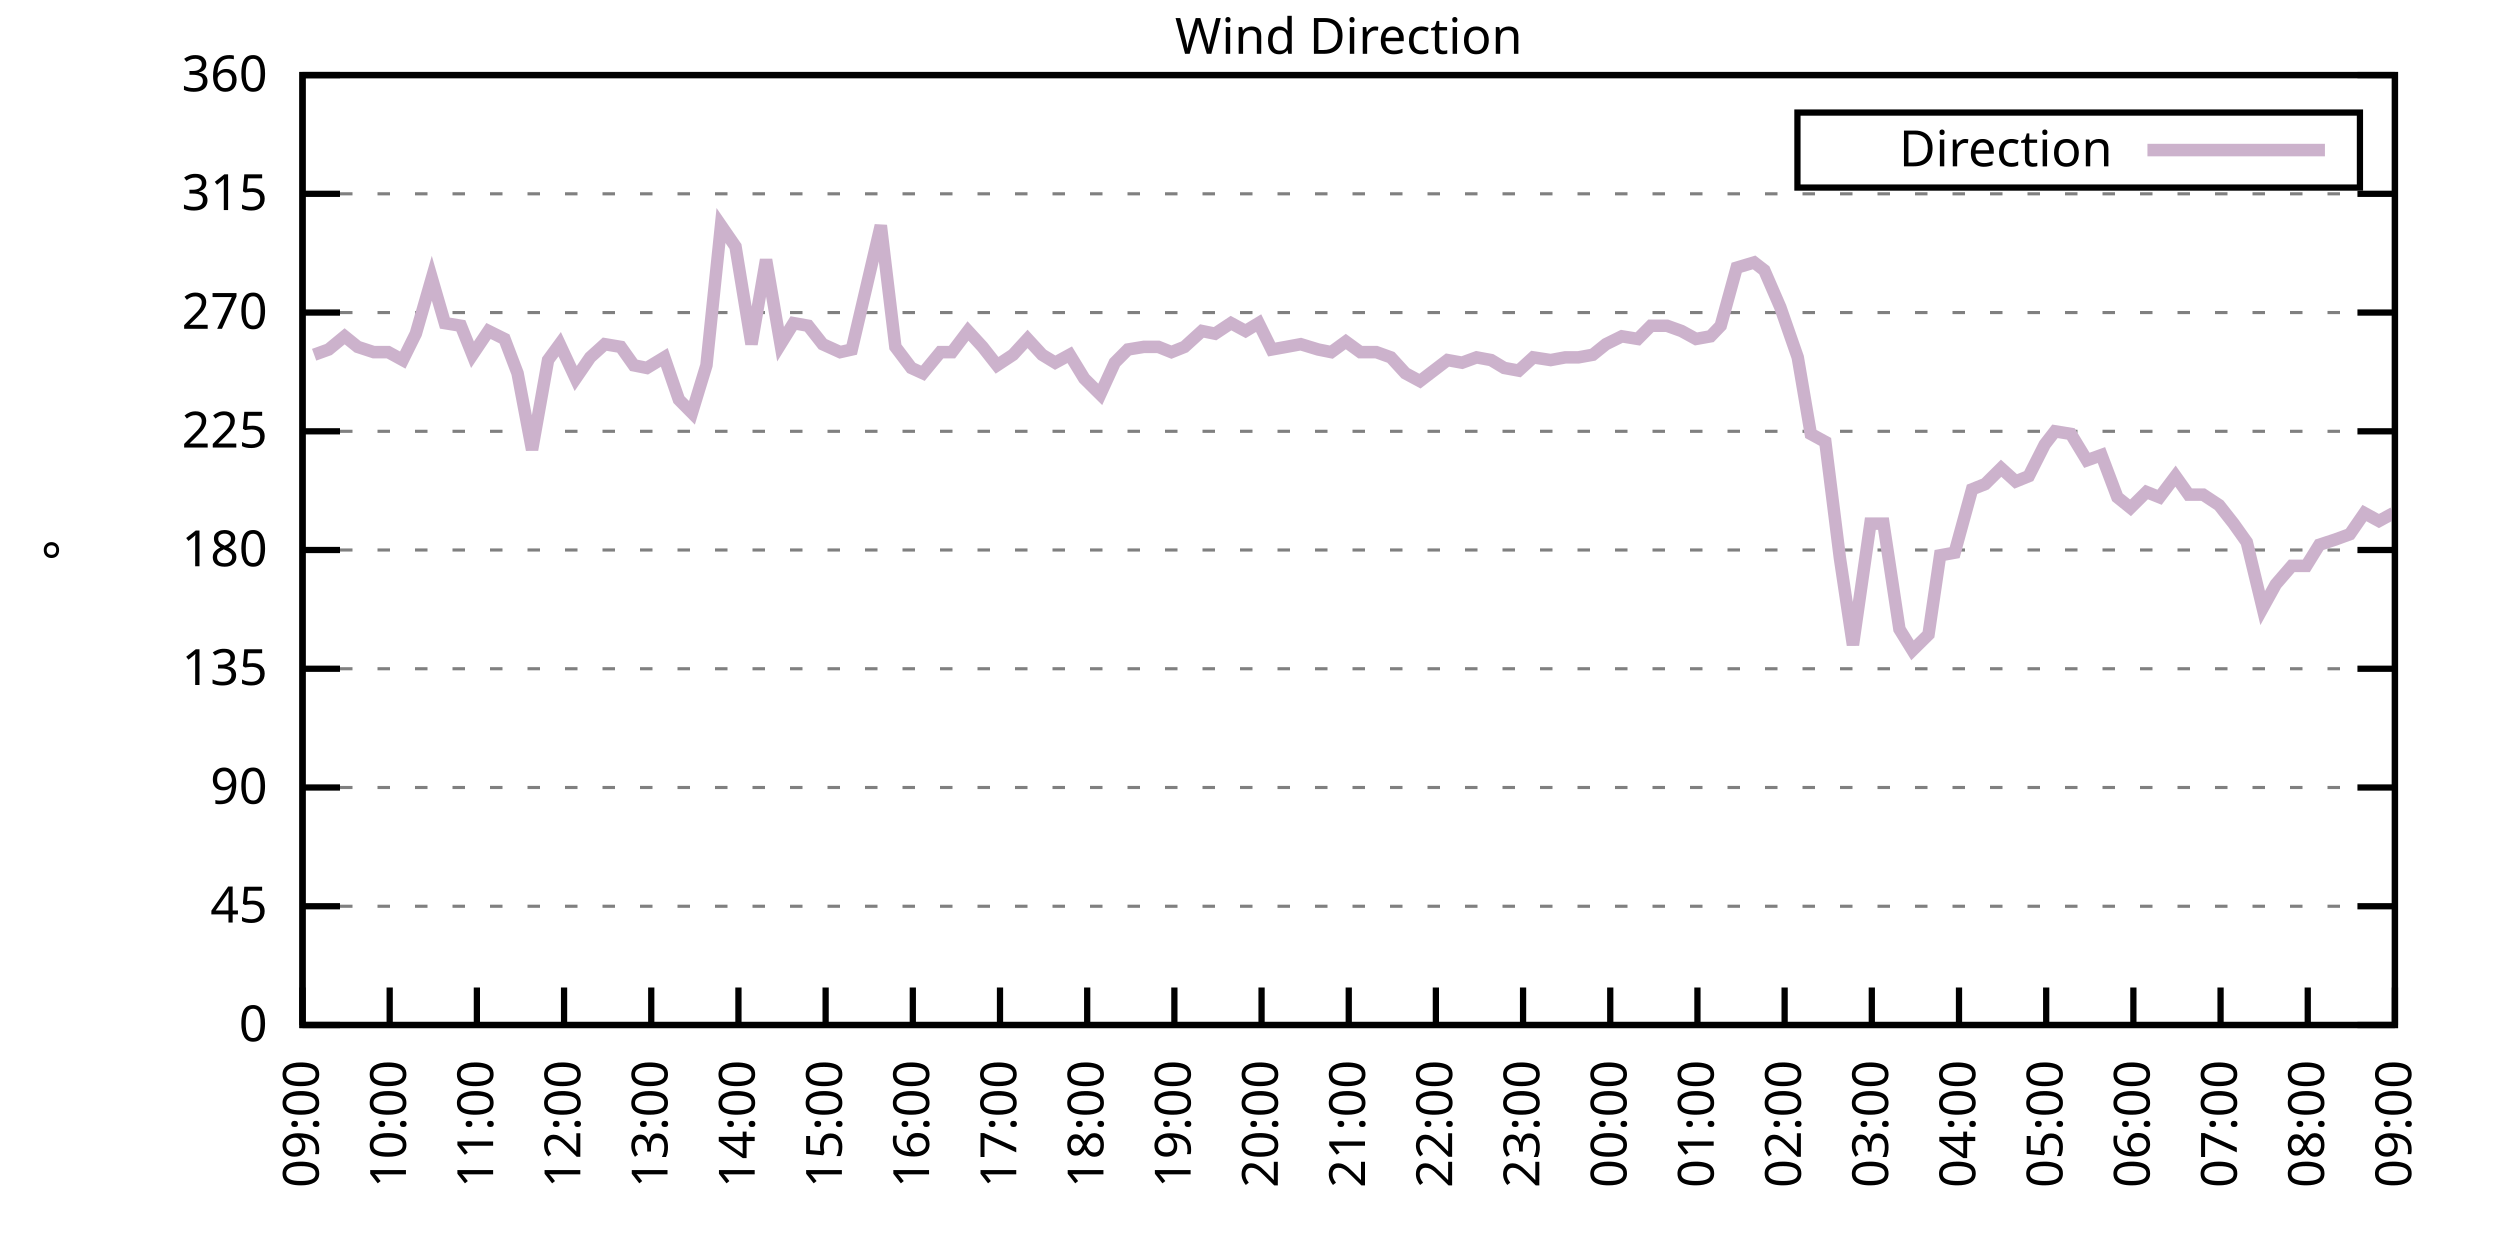
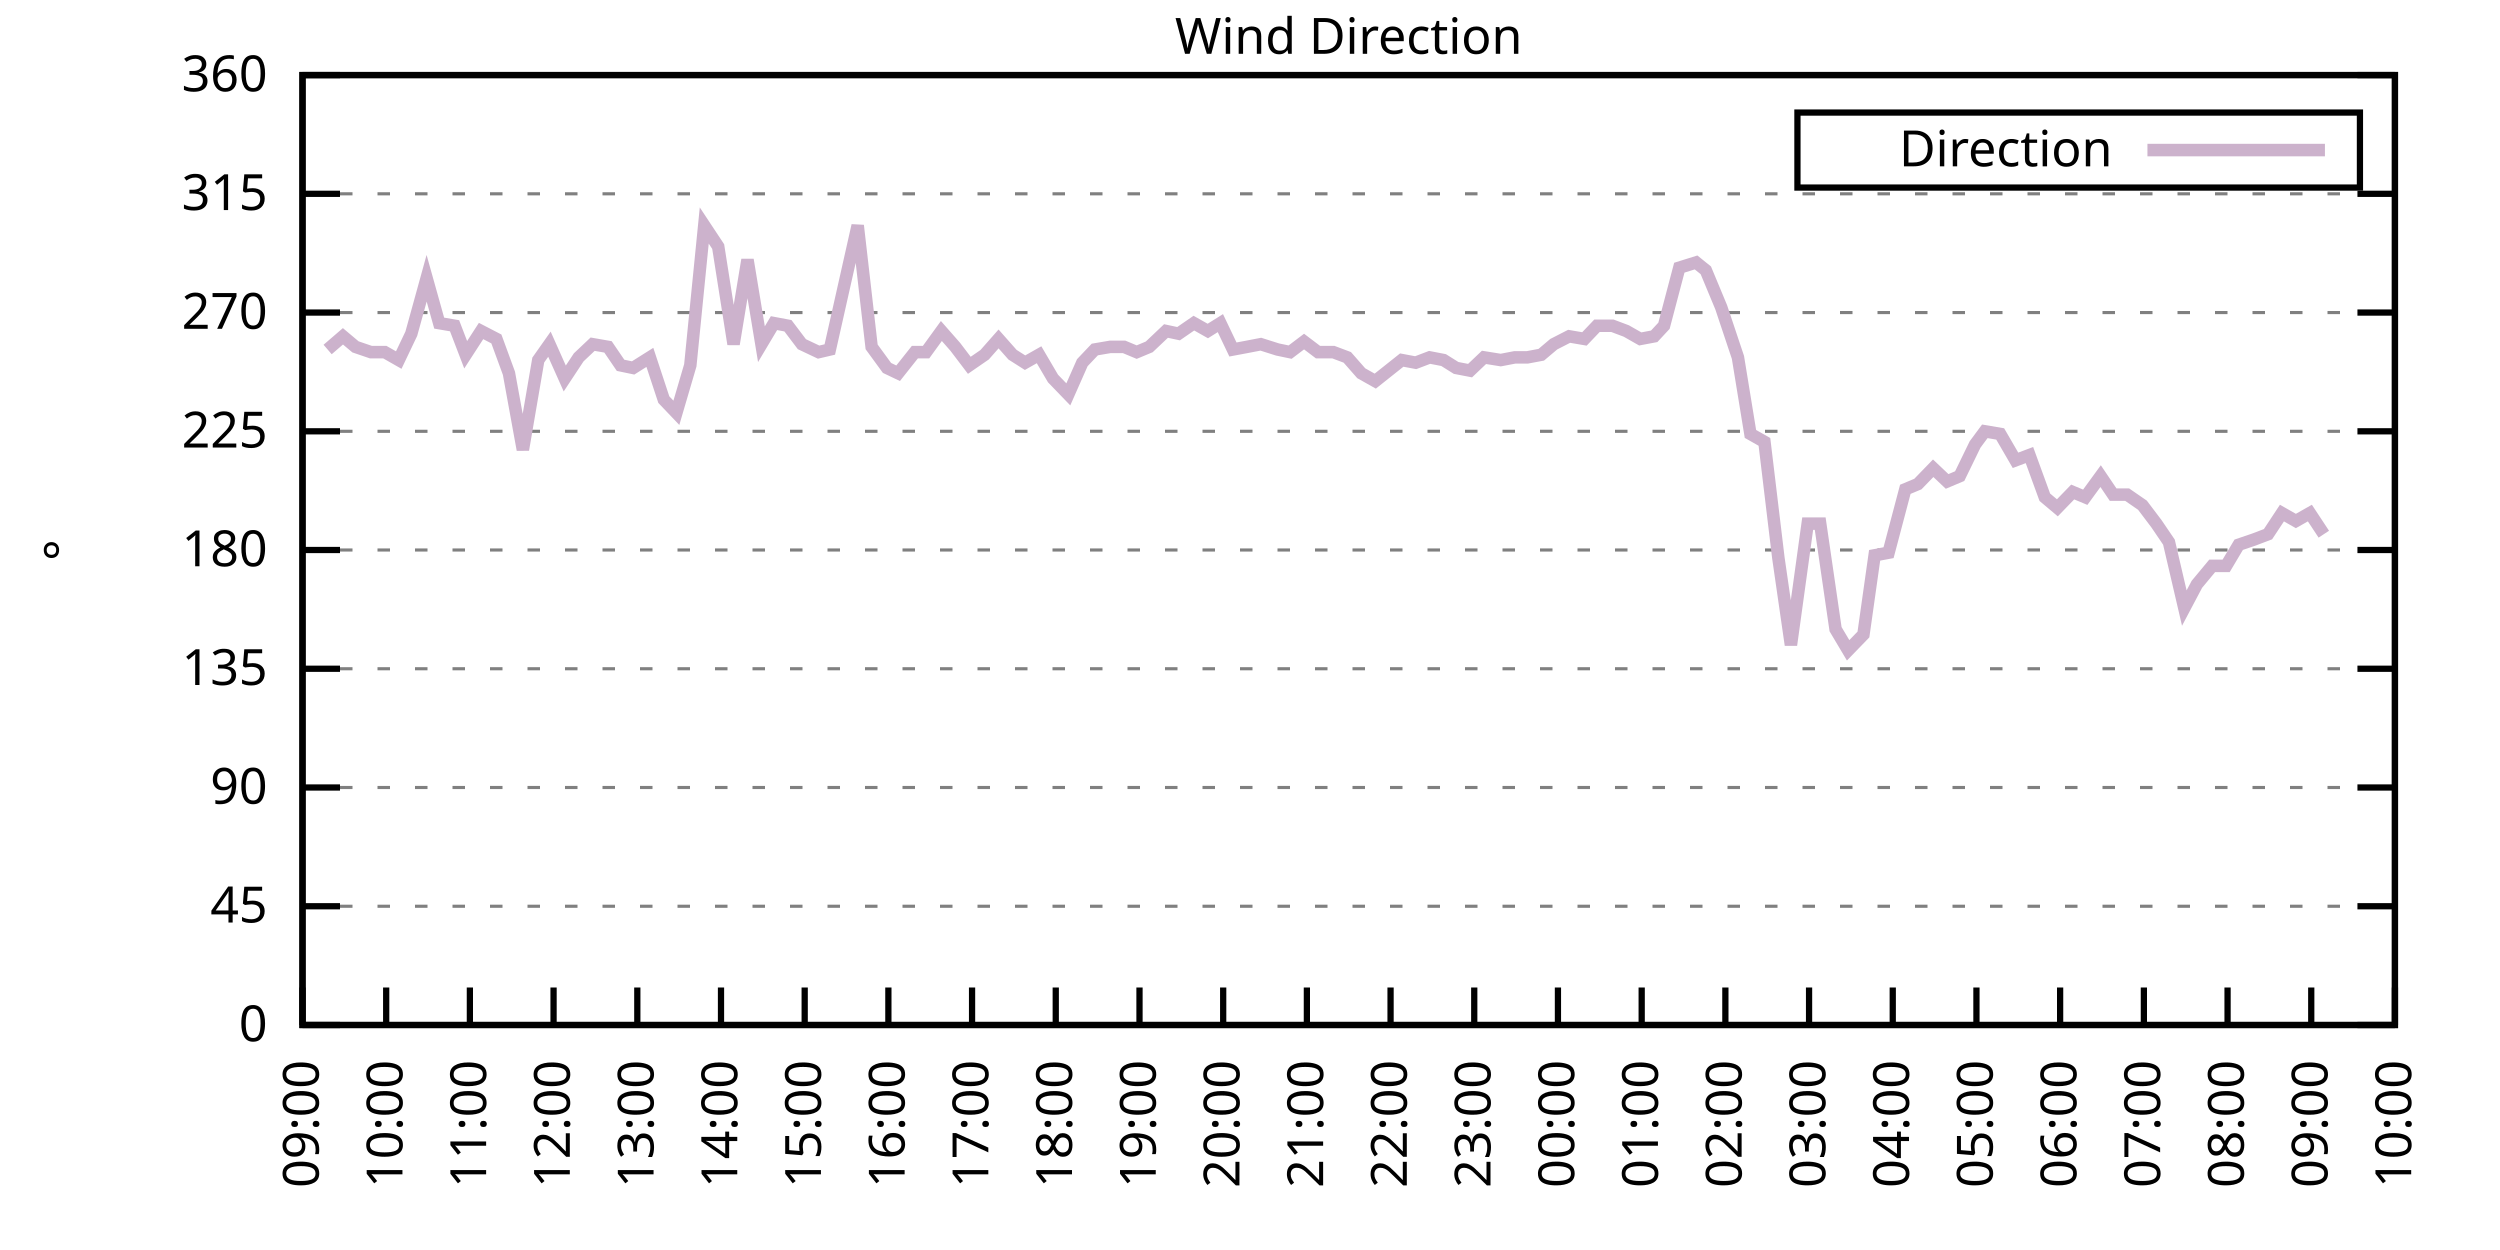
<svg xmlns="http://www.w3.org/2000/svg" xmlns:xlink="http://www.w3.org/1999/xlink" width="400" height="200" viewBox="0 0 400 200">
  <g id="gnuplot_canvas">
    <rect x="0" y="0" width="400" height="200" fill="none" />
    <defs>
      <circle id="gpDot" r="0.5" stroke-width="0.5" stroke="currentColor" />
      <path id="gpPt0" stroke-width="0.333" stroke="currentColor" d="M-1,0 h2 M0,-1 v2" />
      <path id="gpPt1" stroke-width="0.333" stroke="currentColor" d="M-1,-1 L1,1 M1,-1 L-1,1" />
      <path id="gpPt2" stroke-width="0.333" stroke="currentColor" d="M-1,0 L1,0 M0,-1 L0,1 M-1,-1 L1,1 M-1,1 L1,-1" />
      <rect id="gpPt3" stroke-width="0.333" stroke="currentColor" x="-1" y="-1" width="2" height="2" />
      <rect id="gpPt4" stroke-width="0.333" stroke="currentColor" fill="currentColor" x="-1" y="-1" width="2" height="2" />
      <circle id="gpPt5" stroke-width="0.333" stroke="currentColor" cx="0" cy="0" r="1" />
      <use xlink:href="#gpPt5" id="gpPt6" fill="currentColor" stroke="none" />
      <path id="gpPt7" stroke-width="0.333" stroke="currentColor" d="M0,-1.33 L-1.33,0.67 L1.33,0.67 z" />
      <use xlink:href="#gpPt7" id="gpPt8" fill="currentColor" stroke="none" />
      <use xlink:href="#gpPt7" id="gpPt9" stroke="currentColor" transform="rotate(180)" />
      <use xlink:href="#gpPt9" id="gpPt10" fill="currentColor" stroke="none" />
      <use xlink:href="#gpPt3" id="gpPt11" stroke="currentColor" transform="rotate(45)" />
      <use xlink:href="#gpPt11" id="gpPt12" fill="currentColor" stroke="none" />
      <path id="gpPt13" stroke-width="0.333" stroke="currentColor" d="M0,1.330 L1.265,0.411 L0.782,-1.067 L-0.782,-1.076 L-1.265,0.411 z" />
      <use xlink:href="#gpPt13" id="gpPt14" fill="currentColor" stroke="none" />
      <filter id="textbox" filterUnits="objectBoundingBox" x="0" y="0" height="1" width="1">
        <feFlood flood-color="white" flood-opacity="1" result="bgnd" />
        <feComposite in="SourceGraphic" in2="bgnd" operator="atop" />
      </filter>
      <filter id="greybox" filterUnits="objectBoundingBox" x="0" y="0" height="1" width="1">
        <feFlood flood-color="lightgrey" flood-opacity="1" result="grey" />
        <feComposite in="SourceGraphic" in2="grey" operator="atop" />
      </filter>
    </defs>
    <g fill="none" color="white" stroke="currentColor" stroke-width="1.00" stroke-linecap="butt" stroke-linejoin="miter">
</g>
    <g fill="none" color="black" stroke="currentColor" stroke-width="1.00" stroke-linecap="butt" stroke-linejoin="miter">
      <g stroke="none" shape-rendering="crispEdges">
        <polygon fill="rgb(255, 255, 255)" points="48.40,164.00 383.18,164.00 383.18,12.02 48.40,12.02 " />
      </g>
    </g>
    <g fill="none" color="black" stroke="currentColor" stroke-width="1.00" stroke-linecap="butt" stroke-linejoin="miter">
</g>
    <g fill="none" color="black" stroke="black" stroke-width="0.50" stroke-linecap="butt" stroke-linejoin="miter">
</g>
    <g fill="none" color="gray" stroke="currentColor" stroke-width="0.50" stroke-linecap="butt" stroke-linejoin="miter">
      <path stroke="gray" stroke-dasharray="2,4" class="gridline" d="M48.40,164.00 L383.19,164.00  " />
    </g>
    <g fill="none" color="gray" stroke="gray" stroke-width="1.00" stroke-linecap="butt" stroke-linejoin="miter">
</g>
    <g fill="none" color="black" stroke="currentColor" stroke-width="1.00" stroke-linecap="butt" stroke-linejoin="miter">
      <path stroke="black" d="M48.40,164.00 L54.40,164.00 M383.19,164.00 L377.19,164.00  " />
      <g transform="translate(42.80,166.60)" stroke="none" fill="black" font-family="Sans" font-size="8.00" text-anchor="end">
        <text>
          <tspan font-family="Sans"> 0</tspan>
        </text>
      </g>
    </g>
    <g fill="none" color="black" stroke="currentColor" stroke-width="1.00" stroke-linecap="butt" stroke-linejoin="miter">
</g>
    <g fill="none" color="black" stroke="black" stroke-width="0.50" stroke-linecap="butt" stroke-linejoin="miter">
</g>
    <g fill="none" color="gray" stroke="currentColor" stroke-width="0.50" stroke-linecap="butt" stroke-linejoin="miter">
      <path stroke="gray" stroke-dasharray="2,4" class="gridline" d="M48.40,145.00 L383.19,145.00  " />
    </g>
    <g fill="none" color="gray" stroke="gray" stroke-width="1.00" stroke-linecap="butt" stroke-linejoin="miter">
</g>
    <g fill="none" color="black" stroke="currentColor" stroke-width="1.00" stroke-linecap="butt" stroke-linejoin="miter">
      <path stroke="black" d="M48.40,145.00 L54.40,145.00 M383.19,145.00 L377.19,145.00  " />
      <g transform="translate(42.80,147.60)" stroke="none" fill="black" font-family="Sans" font-size="8.00" text-anchor="end">
        <text>
          <tspan font-family="Sans"> 45</tspan>
        </text>
      </g>
    </g>
    <g fill="none" color="black" stroke="currentColor" stroke-width="1.00" stroke-linecap="butt" stroke-linejoin="miter">
</g>
    <g fill="none" color="black" stroke="black" stroke-width="0.50" stroke-linecap="butt" stroke-linejoin="miter">
</g>
    <g fill="none" color="gray" stroke="currentColor" stroke-width="0.50" stroke-linecap="butt" stroke-linejoin="miter">
      <path stroke="gray" stroke-dasharray="2,4" class="gridline" d="M48.40,126.00 L383.19,126.00  " />
    </g>
    <g fill="none" color="gray" stroke="gray" stroke-width="1.00" stroke-linecap="butt" stroke-linejoin="miter">
</g>
    <g fill="none" color="black" stroke="currentColor" stroke-width="1.00" stroke-linecap="butt" stroke-linejoin="miter">
      <path stroke="black" d="M48.40,126.00 L54.40,126.00 M383.19,126.00 L377.19,126.00  " />
      <g transform="translate(42.80,128.60)" stroke="none" fill="black" font-family="Sans" font-size="8.00" text-anchor="end">
        <text>
          <tspan font-family="Sans"> 90</tspan>
        </text>
      </g>
    </g>
    <g fill="none" color="black" stroke="currentColor" stroke-width="1.00" stroke-linecap="butt" stroke-linejoin="miter">
</g>
    <g fill="none" color="black" stroke="black" stroke-width="0.50" stroke-linecap="butt" stroke-linejoin="miter">
</g>
    <g fill="none" color="gray" stroke="currentColor" stroke-width="0.50" stroke-linecap="butt" stroke-linejoin="miter">
      <path stroke="gray" stroke-dasharray="2,4" class="gridline" d="M48.40,107.00 L383.19,107.00  " />
    </g>
    <g fill="none" color="gray" stroke="gray" stroke-width="1.00" stroke-linecap="butt" stroke-linejoin="miter">
</g>
    <g fill="none" color="black" stroke="currentColor" stroke-width="1.00" stroke-linecap="butt" stroke-linejoin="miter">
      <path stroke="black" d="M48.40,107.00 L54.40,107.00 M383.19,107.00 L377.19,107.00  " />
      <g transform="translate(42.80,109.60)" stroke="none" fill="black" font-family="Sans" font-size="8.00" text-anchor="end">
        <text>
          <tspan font-family="Sans"> 135</tspan>
        </text>
      </g>
    </g>
    <g fill="none" color="black" stroke="currentColor" stroke-width="1.00" stroke-linecap="butt" stroke-linejoin="miter">
</g>
    <g fill="none" color="black" stroke="black" stroke-width="0.50" stroke-linecap="butt" stroke-linejoin="miter">
</g>
    <g fill="none" color="gray" stroke="currentColor" stroke-width="0.50" stroke-linecap="butt" stroke-linejoin="miter">
      <path stroke="gray" stroke-dasharray="2,4" class="gridline" d="M48.40,88.00 L383.19,88.00  " />
    </g>
    <g fill="none" color="gray" stroke="gray" stroke-width="1.00" stroke-linecap="butt" stroke-linejoin="miter">
</g>
    <g fill="none" color="black" stroke="currentColor" stroke-width="1.00" stroke-linecap="butt" stroke-linejoin="miter">
      <path stroke="black" d="M48.40,88.00 L54.40,88.00 M383.19,88.00 L377.19,88.00  " />
      <g transform="translate(42.80,90.60)" stroke="none" fill="black" font-family="Sans" font-size="8.00" text-anchor="end">
        <text>
          <tspan font-family="Sans"> 180</tspan>
        </text>
      </g>
    </g>
    <g fill="none" color="black" stroke="currentColor" stroke-width="1.00" stroke-linecap="butt" stroke-linejoin="miter">
</g>
    <g fill="none" color="black" stroke="black" stroke-width="0.50" stroke-linecap="butt" stroke-linejoin="miter">
</g>
    <g fill="none" color="gray" stroke="currentColor" stroke-width="0.50" stroke-linecap="butt" stroke-linejoin="miter">
      <path stroke="gray" stroke-dasharray="2,4" class="gridline" d="M48.40,69.01 L383.19,69.01  " />
    </g>
    <g fill="none" color="gray" stroke="gray" stroke-width="1.00" stroke-linecap="butt" stroke-linejoin="miter">
</g>
    <g fill="none" color="black" stroke="currentColor" stroke-width="1.00" stroke-linecap="butt" stroke-linejoin="miter">
      <path stroke="black" d="M48.40,69.01 L54.40,69.01 M383.19,69.01 L377.19,69.01  " />
      <g transform="translate(42.80,71.61)" stroke="none" fill="black" font-family="Sans" font-size="8.00" text-anchor="end">
        <text>
          <tspan font-family="Sans"> 225</tspan>
        </text>
      </g>
    </g>
    <g fill="none" color="black" stroke="currentColor" stroke-width="1.00" stroke-linecap="butt" stroke-linejoin="miter">
</g>
    <g fill="none" color="black" stroke="black" stroke-width="0.50" stroke-linecap="butt" stroke-linejoin="miter">
</g>
    <g fill="none" color="gray" stroke="currentColor" stroke-width="0.50" stroke-linecap="butt" stroke-linejoin="miter">
      <path stroke="gray" stroke-dasharray="2,4" class="gridline" d="M48.40,50.01 L383.19,50.01  " />
    </g>
    <g fill="none" color="gray" stroke="gray" stroke-width="1.00" stroke-linecap="butt" stroke-linejoin="miter">
</g>
    <g fill="none" color="black" stroke="currentColor" stroke-width="1.00" stroke-linecap="butt" stroke-linejoin="miter">
      <path stroke="black" d="M48.40,50.01 L54.40,50.01 M383.19,50.01 L377.19,50.01  " />
      <g transform="translate(42.80,52.61)" stroke="none" fill="black" font-family="Sans" font-size="8.00" text-anchor="end">
        <text>
          <tspan font-family="Sans"> 270</tspan>
        </text>
      </g>
    </g>
    <g fill="none" color="black" stroke="currentColor" stroke-width="1.00" stroke-linecap="butt" stroke-linejoin="miter">
</g>
    <g fill="none" color="black" stroke="black" stroke-width="0.50" stroke-linecap="butt" stroke-linejoin="miter">
</g>
    <g fill="none" color="gray" stroke="currentColor" stroke-width="0.50" stroke-linecap="butt" stroke-linejoin="miter">
      <path stroke="gray" stroke-dasharray="2,4" class="gridline" d="M48.40,31.01 L383.19,31.01  " />
    </g>
    <g fill="none" color="gray" stroke="gray" stroke-width="1.00" stroke-linecap="butt" stroke-linejoin="miter">
</g>
    <g fill="none" color="black" stroke="currentColor" stroke-width="1.00" stroke-linecap="butt" stroke-linejoin="miter">
      <path stroke="black" d="M48.40,31.01 L54.40,31.01 M383.19,31.01 L377.19,31.01  " />
      <g transform="translate(42.80,33.61)" stroke="none" fill="black" font-family="Sans" font-size="8.00" text-anchor="end">
        <text>
          <tspan font-family="Sans"> 315</tspan>
        </text>
      </g>
    </g>
    <g fill="none" color="black" stroke="currentColor" stroke-width="1.00" stroke-linecap="butt" stroke-linejoin="miter">
</g>
    <g fill="none" color="black" stroke="black" stroke-width="0.50" stroke-linecap="butt" stroke-linejoin="miter">
</g>
    <g fill="none" color="gray" stroke="currentColor" stroke-width="0.50" stroke-linecap="butt" stroke-linejoin="miter">
      <path stroke="gray" stroke-dasharray="2,4" class="gridline" d="M48.40,12.01 L383.19,12.01  " />
    </g>
    <g fill="none" color="gray" stroke="gray" stroke-width="1.00" stroke-linecap="butt" stroke-linejoin="miter">
</g>
    <g fill="none" color="black" stroke="currentColor" stroke-width="1.00" stroke-linecap="butt" stroke-linejoin="miter">
      <path stroke="black" d="M48.40,12.01 L54.40,12.01 M383.19,12.01 L377.19,12.01  " />
      <g transform="translate(42.80,14.61)" stroke="none" fill="black" font-family="Sans" font-size="8.00" text-anchor="end">
        <text>
          <tspan font-family="Sans"> 360</tspan>
        </text>
      </g>
    </g>
    <g fill="none" color="black" stroke="currentColor" stroke-width="1.00" stroke-linecap="butt" stroke-linejoin="miter">
      <path stroke="black" d="M48.40,164.00 L48.40,158.00  " />
      <g transform="translate(51.00,169.60) rotate(270.00)" stroke="none" fill="black" font-family="Sans" font-size="8.00" text-anchor="end">
        <text>
          <tspan font-family="Sans">09:00</tspan>
        </text>
      </g>
    </g>
    <g fill="none" color="black" stroke="currentColor" stroke-width="1.00" stroke-linecap="butt" stroke-linejoin="miter">
-       <path stroke="black" d="M62.35,164.00 L62.35,158.00  " />
-       <g transform="translate(64.95,169.60) rotate(270.00)" stroke="none" fill="black" font-family="Sans" font-size="8.00" text-anchor="end">
+       <path stroke="black" d="M61.79,164.00 L61.79,158.00  " />
+       <g transform="translate(64.39,169.60) rotate(270.00)" stroke="none" fill="black" font-family="Sans" font-size="8.00" text-anchor="end">
        <text>
          <tspan font-family="Sans">10:00</tspan>
        </text>
      </g>
    </g>
    <g fill="none" color="black" stroke="currentColor" stroke-width="1.00" stroke-linecap="butt" stroke-linejoin="miter">
-       <path stroke="black" d="M76.30,164.00 L76.30,158.00  " />
-       <g transform="translate(78.90,169.60) rotate(270.00)" stroke="none" fill="black" font-family="Sans" font-size="8.00" text-anchor="end">
+       <path stroke="black" d="M75.18,164.00 L75.18,158.00  " />
+       <g transform="translate(77.78,169.60) rotate(270.00)" stroke="none" fill="black" font-family="Sans" font-size="8.00" text-anchor="end">
        <text>
          <tspan font-family="Sans">11:00</tspan>
        </text>
      </g>
    </g>
    <g fill="none" color="black" stroke="currentColor" stroke-width="1.00" stroke-linecap="butt" stroke-linejoin="miter">
-       <path stroke="black" d="M90.25,164.00 L90.25,158.00  " />
-       <g transform="translate(92.85,169.60) rotate(270.00)" stroke="none" fill="black" font-family="Sans" font-size="8.00" text-anchor="end">
+       <path stroke="black" d="M88.57,164.00 L88.57,158.00  " />
+       <g transform="translate(91.17,169.60) rotate(270.00)" stroke="none" fill="black" font-family="Sans" font-size="8.00" text-anchor="end">
        <text>
          <tspan font-family="Sans">12:00</tspan>
        </text>
      </g>
    </g>
    <g fill="none" color="black" stroke="currentColor" stroke-width="1.00" stroke-linecap="butt" stroke-linejoin="miter">
-       <path stroke="black" d="M104.20,164.00 L104.20,158.00  " />
-       <g transform="translate(106.80,169.60) rotate(270.00)" stroke="none" fill="black" font-family="Sans" font-size="8.00" text-anchor="end">
+       <path stroke="black" d="M101.97,164.00 L101.97,158.00  " />
+       <g transform="translate(104.57,169.60) rotate(270.00)" stroke="none" fill="black" font-family="Sans" font-size="8.00" text-anchor="end">
        <text>
          <tspan font-family="Sans">13:00</tspan>
        </text>
      </g>
    </g>
    <g fill="none" color="black" stroke="currentColor" stroke-width="1.00" stroke-linecap="butt" stroke-linejoin="miter">
-       <path stroke="black" d="M118.15,164.00 L118.15,158.00  " />
-       <g transform="translate(120.75,169.60) rotate(270.00)" stroke="none" fill="black" font-family="Sans" font-size="8.00" text-anchor="end">
+       <path stroke="black" d="M115.36,164.00 L115.36,158.00  " />
+       <g transform="translate(117.96,169.60) rotate(270.00)" stroke="none" fill="black" font-family="Sans" font-size="8.00" text-anchor="end">
        <text>
          <tspan font-family="Sans">14:00</tspan>
        </text>
      </g>
    </g>
    <g fill="none" color="black" stroke="currentColor" stroke-width="1.00" stroke-linecap="butt" stroke-linejoin="miter">
-       <path stroke="black" d="M132.10,164.00 L132.10,158.00  " />
-       <g transform="translate(134.70,169.60) rotate(270.00)" stroke="none" fill="black" font-family="Sans" font-size="8.00" text-anchor="end">
+       <path stroke="black" d="M128.75,164.00 L128.75,158.00  " />
+       <g transform="translate(131.35,169.60) rotate(270.00)" stroke="none" fill="black" font-family="Sans" font-size="8.00" text-anchor="end">
        <text>
          <tspan font-family="Sans">15:00</tspan>
        </text>
      </g>
    </g>
    <g fill="none" color="black" stroke="currentColor" stroke-width="1.00" stroke-linecap="butt" stroke-linejoin="miter">
-       <path stroke="black" d="M146.05,164.00 L146.05,158.00  " />
-       <g transform="translate(148.65,169.60) rotate(270.00)" stroke="none" fill="black" font-family="Sans" font-size="8.00" text-anchor="end">
+       <path stroke="black" d="M142.14,164.00 L142.14,158.00  " />
+       <g transform="translate(144.74,169.60) rotate(270.00)" stroke="none" fill="black" font-family="Sans" font-size="8.00" text-anchor="end">
        <text>
          <tspan font-family="Sans">16:00</tspan>
        </text>
      </g>
    </g>
    <g fill="none" color="black" stroke="currentColor" stroke-width="1.00" stroke-linecap="butt" stroke-linejoin="miter">
-       <path stroke="black" d="M160.00,164.00 L160.00,158.00  " />
-       <g transform="translate(162.60,169.60) rotate(270.00)" stroke="none" fill="black" font-family="Sans" font-size="8.00" text-anchor="end">
+       <path stroke="black" d="M155.53,164.00 L155.53,158.00  " />
+       <g transform="translate(158.13,169.60) rotate(270.00)" stroke="none" fill="black" font-family="Sans" font-size="8.00" text-anchor="end">
        <text>
          <tspan font-family="Sans">17:00</tspan>
        </text>
      </g>
    </g>
    <g fill="none" color="black" stroke="currentColor" stroke-width="1.00" stroke-linecap="butt" stroke-linejoin="miter">
-       <path stroke="black" d="M173.95,164.00 L173.95,158.00  " />
-       <g transform="translate(176.55,169.60) rotate(270.00)" stroke="none" fill="black" font-family="Sans" font-size="8.00" text-anchor="end">
+       <path stroke="black" d="M168.92,164.00 L168.92,158.00  " />
+       <g transform="translate(171.52,169.60) rotate(270.00)" stroke="none" fill="black" font-family="Sans" font-size="8.00" text-anchor="end">
        <text>
          <tspan font-family="Sans">18:00</tspan>
        </text>
      </g>
    </g>
    <g fill="none" color="black" stroke="currentColor" stroke-width="1.00" stroke-linecap="butt" stroke-linejoin="miter">
-       <path stroke="black" d="M187.90,164.00 L187.90,158.00  " />
-       <g transform="translate(190.50,169.60) rotate(270.00)" stroke="none" fill="black" font-family="Sans" font-size="8.00" text-anchor="end">
+       <path stroke="black" d="M182.32,164.00 L182.32,158.00  " />
+       <g transform="translate(184.92,169.60) rotate(270.00)" stroke="none" fill="black" font-family="Sans" font-size="8.00" text-anchor="end">
        <text>
          <tspan font-family="Sans">19:00</tspan>
        </text>
      </g>
    </g>
    <g fill="none" color="black" stroke="currentColor" stroke-width="1.00" stroke-linecap="butt" stroke-linejoin="miter">
-       <path stroke="black" d="M201.85,164.00 L201.85,158.00  " />
-       <g transform="translate(204.45,169.60) rotate(270.00)" stroke="none" fill="black" font-family="Sans" font-size="8.00" text-anchor="end">
+       <path stroke="black" d="M195.71,164.00 L195.71,158.00  " />
+       <g transform="translate(198.31,169.60) rotate(270.00)" stroke="none" fill="black" font-family="Sans" font-size="8.00" text-anchor="end">
        <text>
          <tspan font-family="Sans">20:00</tspan>
        </text>
      </g>
    </g>
    <g fill="none" color="black" stroke="currentColor" stroke-width="1.00" stroke-linecap="butt" stroke-linejoin="miter">
-       <path stroke="black" d="M215.80,164.00 L215.80,158.00  " />
-       <g transform="translate(218.40,169.60) rotate(270.00)" stroke="none" fill="black" font-family="Sans" font-size="8.00" text-anchor="end">
+       <path stroke="black" d="M209.10,164.00 L209.10,158.00  " />
+       <g transform="translate(211.70,169.60) rotate(270.00)" stroke="none" fill="black" font-family="Sans" font-size="8.00" text-anchor="end">
        <text>
          <tspan font-family="Sans">21:00</tspan>
        </text>
      </g>
    </g>
    <g fill="none" color="black" stroke="currentColor" stroke-width="1.00" stroke-linecap="butt" stroke-linejoin="miter">
-       <path stroke="black" d="M229.74,164.00 L229.74,158.00  " />
-       <g transform="translate(232.34,169.60) rotate(270.00)" stroke="none" fill="black" font-family="Sans" font-size="8.00" text-anchor="end">
+       <path stroke="black" d="M222.49,164.00 L222.49,158.00  " />
+       <g transform="translate(225.09,169.60) rotate(270.00)" stroke="none" fill="black" font-family="Sans" font-size="8.00" text-anchor="end">
        <text>
          <tspan font-family="Sans">22:00</tspan>
        </text>
      </g>
    </g>
    <g fill="none" color="black" stroke="currentColor" stroke-width="1.00" stroke-linecap="butt" stroke-linejoin="miter">
-       <path stroke="black" d="M243.69,164.00 L243.69,158.00  " />
-       <g transform="translate(246.29,169.60) rotate(270.00)" stroke="none" fill="black" font-family="Sans" font-size="8.00" text-anchor="end">
+       <path stroke="black" d="M235.88,164.00 L235.88,158.00  " />
+       <g transform="translate(238.48,169.60) rotate(270.00)" stroke="none" fill="black" font-family="Sans" font-size="8.00" text-anchor="end">
        <text>
          <tspan font-family="Sans">23:00</tspan>
        </text>
      </g>
    </g>
    <g fill="none" color="black" stroke="currentColor" stroke-width="1.00" stroke-linecap="butt" stroke-linejoin="miter">
-       <path stroke="black" d="M257.64,164.00 L257.64,158.00  " />
-       <g transform="translate(260.24,169.60) rotate(270.00)" stroke="none" fill="black" font-family="Sans" font-size="8.00" text-anchor="end">
+       <path stroke="black" d="M249.27,164.00 L249.27,158.00  " />
+       <g transform="translate(251.87,169.60) rotate(270.00)" stroke="none" fill="black" font-family="Sans" font-size="8.00" text-anchor="end">
        <text>
          <tspan font-family="Sans">00:00</tspan>
        </text>
      </g>
    </g>
    <g fill="none" color="black" stroke="currentColor" stroke-width="1.00" stroke-linecap="butt" stroke-linejoin="miter">
-       <path stroke="black" d="M271.59,164.00 L271.59,158.00  " />
-       <g transform="translate(274.19,169.60) rotate(270.00)" stroke="none" fill="black" font-family="Sans" font-size="8.00" text-anchor="end">
+       <path stroke="black" d="M262.67,164.00 L262.67,158.00  " />
+       <g transform="translate(265.27,169.60) rotate(270.00)" stroke="none" fill="black" font-family="Sans" font-size="8.00" text-anchor="end">
        <text>
          <tspan font-family="Sans">01:00</tspan>
        </text>
      </g>
    </g>
    <g fill="none" color="black" stroke="currentColor" stroke-width="1.00" stroke-linecap="butt" stroke-linejoin="miter">
-       <path stroke="black" d="M285.54,164.00 L285.54,158.00  " />
-       <g transform="translate(288.14,169.60) rotate(270.00)" stroke="none" fill="black" font-family="Sans" font-size="8.00" text-anchor="end">
+       <path stroke="black" d="M276.06,164.00 L276.06,158.00  " />
+       <g transform="translate(278.66,169.60) rotate(270.00)" stroke="none" fill="black" font-family="Sans" font-size="8.00" text-anchor="end">
        <text>
          <tspan font-family="Sans">02:00</tspan>
        </text>
      </g>
    </g>
    <g fill="none" color="black" stroke="currentColor" stroke-width="1.00" stroke-linecap="butt" stroke-linejoin="miter">
-       <path stroke="black" d="M299.49,164.00 L299.49,158.00  " />
-       <g transform="translate(302.09,169.60) rotate(270.00)" stroke="none" fill="black" font-family="Sans" font-size="8.00" text-anchor="end">
+       <path stroke="black" d="M289.45,164.00 L289.45,158.00  " />
+       <g transform="translate(292.05,169.60) rotate(270.00)" stroke="none" fill="black" font-family="Sans" font-size="8.00" text-anchor="end">
        <text>
          <tspan font-family="Sans">03:00</tspan>
        </text>
      </g>
    </g>
    <g fill="none" color="black" stroke="currentColor" stroke-width="1.00" stroke-linecap="butt" stroke-linejoin="miter">
-       <path stroke="black" d="M313.44,164.00 L313.44,158.00  " />
-       <g transform="translate(316.04,169.60) rotate(270.00)" stroke="none" fill="black" font-family="Sans" font-size="8.00" text-anchor="end">
+       <path stroke="black" d="M302.84,164.00 L302.84,158.00  " />
+       <g transform="translate(305.44,169.60) rotate(270.00)" stroke="none" fill="black" font-family="Sans" font-size="8.00" text-anchor="end">
        <text>
          <tspan font-family="Sans">04:00</tspan>
        </text>
      </g>
    </g>
    <g fill="none" color="black" stroke="currentColor" stroke-width="1.00" stroke-linecap="butt" stroke-linejoin="miter">
-       <path stroke="black" d="M327.39,164.00 L327.39,158.00  " />
-       <g transform="translate(329.99,169.60) rotate(270.00)" stroke="none" fill="black" font-family="Sans" font-size="8.00" text-anchor="end">
+       <path stroke="black" d="M316.23,164.00 L316.23,158.00  " />
+       <g transform="translate(318.83,169.60) rotate(270.00)" stroke="none" fill="black" font-family="Sans" font-size="8.00" text-anchor="end">
        <text>
          <tspan font-family="Sans">05:00</tspan>
        </text>
      </g>
    </g>
    <g fill="none" color="black" stroke="currentColor" stroke-width="1.00" stroke-linecap="butt" stroke-linejoin="miter">
-       <path stroke="black" d="M341.34,164.00 L341.34,158.00  " />
-       <g transform="translate(343.94,169.60) rotate(270.00)" stroke="none" fill="black" font-family="Sans" font-size="8.00" text-anchor="end">
+       <path stroke="black" d="M329.62,164.00 L329.62,158.00  " />
+       <g transform="translate(332.22,169.60) rotate(270.00)" stroke="none" fill="black" font-family="Sans" font-size="8.00" text-anchor="end">
        <text>
          <tspan font-family="Sans">06:00</tspan>
        </text>
      </g>
    </g>
    <g fill="none" color="black" stroke="currentColor" stroke-width="1.00" stroke-linecap="butt" stroke-linejoin="miter">
-       <path stroke="black" d="M355.29,164.00 L355.29,158.00  " />
-       <g transform="translate(357.89,169.60) rotate(270.00)" stroke="none" fill="black" font-family="Sans" font-size="8.00" text-anchor="end">
+       <path stroke="black" d="M343.02,164.00 L343.02,158.00  " />
+       <g transform="translate(345.62,169.60) rotate(270.00)" stroke="none" fill="black" font-family="Sans" font-size="8.00" text-anchor="end">
        <text>
          <tspan font-family="Sans">07:00</tspan>
        </text>
      </g>
    </g>
    <g fill="none" color="black" stroke="currentColor" stroke-width="1.00" stroke-linecap="butt" stroke-linejoin="miter">
-       <path stroke="black" d="M369.24,164.00 L369.24,158.00  " />
-       <g transform="translate(371.84,169.60) rotate(270.00)" stroke="none" fill="black" font-family="Sans" font-size="8.00" text-anchor="end">
+       <path stroke="black" d="M356.41,164.00 L356.41,158.00  " />
+       <g transform="translate(359.01,169.60) rotate(270.00)" stroke="none" fill="black" font-family="Sans" font-size="8.00" text-anchor="end">
        <text>
          <tspan font-family="Sans">08:00</tspan>
+         </text>
+       </g>
+     </g>
+     <g fill="none" color="black" stroke="currentColor" stroke-width="1.00" stroke-linecap="butt" stroke-linejoin="miter">
+       <path stroke="black" d="M369.80,164.00 L369.80,158.00  " />
+       <g transform="translate(372.40,169.60) rotate(270.00)" stroke="none" fill="black" font-family="Sans" font-size="8.00" text-anchor="end">
+         <text>
+           <tspan font-family="Sans">09:00</tspan>
        </text>
      </g>
    </g>
    <g fill="none" color="black" stroke="currentColor" stroke-width="1.00" stroke-linecap="butt" stroke-linejoin="miter">
      <path stroke="black" d="M383.19,164.00 L383.19,158.00  " />
      <g transform="translate(385.79,169.60) rotate(270.00)" stroke="none" fill="black" font-family="Sans" font-size="8.00" text-anchor="end">
        <text>
-           <tspan font-family="Sans">09:00</tspan>
+           <tspan font-family="Sans">10:00</tspan>
        </text>
      </g>
    </g>
    <g fill="none" color="black" stroke="currentColor" stroke-width="1.00" stroke-linecap="butt" stroke-linejoin="miter">
</g>
    <g fill="none" color="black" stroke="currentColor" stroke-width="1.00" stroke-linecap="butt" stroke-linejoin="miter">
      <path stroke="black" d="M48.40,12.01 L48.40,164.00 L383.19,164.00 L383.19,12.01 L48.40,12.01 Z  " />
    </g>
    <g fill="none" color="black" stroke="currentColor" stroke-width="1.00" stroke-linecap="butt" stroke-linejoin="miter">
</g>
    <g fill="none" color="black" stroke="currentColor" stroke-width="1.00" stroke-linecap="butt" stroke-linejoin="miter">
      <path stroke="black" d="M287.59,30.01 L287.59,18.01 L377.59,18.01 L377.59,30.01 L287.59,30.01 Z  " />
    </g>
    <g id="Wind_direction_plot_1">
      <g fill="none" color="white" stroke="black" stroke-width="2.00" stroke-linecap="butt" stroke-linejoin="miter">
</g>
      <g fill="none" color="black" stroke="currentColor" stroke-width="2.00" stroke-linecap="butt" stroke-linejoin="miter">
        <g transform="translate(337.99,26.61)" stroke="none" fill="black" font-family="Sans" font-size="8.00" text-anchor="end">
          <text>
            <tspan font-family="Sans">Direction</tspan>
          </text>
        </g>
      </g>
      <g fill="none" color="black" stroke="currentColor" stroke-width="2.00" stroke-linecap="butt" stroke-linejoin="miter">
-         <path stroke="rgb(204, 178, 204)" d="M343.59,24.01 L371.99,24.01 M50.26,56.76 L52.58,55.92 L55.14,53.81 L57.23,55.50 L59.79,56.34 L62.12,56.34   L64.44,57.61 L66.53,53.39 L69.09,44.52 L71.18,51.70 L73.74,52.12 L75.60,56.76 L78.16,52.96 L80.72,54.23   L82.81,59.72 L85.13,71.96 L87.69,57.61 L89.55,55.07 L92.11,60.56 L94.43,57.18 L96.76,55.07 L99.32,55.50   L101.41,58.45 L103.50,58.87 L106.29,57.18 L108.62,63.94 L110.71,66.05 L113.03,58.45 L115.36,36.08 L117.68,39.45   L120.24,55.07 L122.57,41.56 L124.89,55.07 L126.98,51.70 L129.31,52.12 L131.63,55.07 L134.42,56.34 L136.28,55.92   L140.93,36.08 L143.26,55.50 L145.81,58.87 L147.67,59.72 L150.46,56.34 L152.32,56.34 L154.88,52.96 L157.21,55.50   L159.53,58.45 L162.09,56.76 L164.41,54.23 L166.74,56.76 L168.83,58.03 L171.16,56.76 L173.48,60.56 L176.04,63.10   L178.36,58.03 L180.46,55.92 L183.01,55.50 L185.34,55.50 L187.43,56.34 L189.52,55.50 L192.31,52.96 L194.41,53.39   L196.96,51.70 L199.29,52.96 L201.38,51.70 L203.47,55.92 L205.80,55.50 L208.12,55.07 L210.91,55.92 L213.01,56.34   L215.33,54.65 L217.65,56.34 L220.21,56.34 L222.54,57.18 L224.86,59.72 L227.19,60.98 L231.60,57.61 L233.93,58.03   L236.25,57.18 L238.58,57.61 L240.67,58.87 L243.00,59.30 L245.32,57.18 L248.11,57.61 L250.44,57.18 L252.53,57.18   L254.85,56.76 L256.95,55.07 L259.50,53.81 L262.06,54.23 L264.15,52.12 L266.71,52.12 L269.04,52.96 L271.36,54.23   L273.69,53.81 L275.31,52.12 L277.87,42.83 L280.66,41.99 L282.29,43.25 L284.85,49.16 L287.64,57.18 L289.73,69.43   L292.05,70.70 L294.38,89.27 L296.47,103.20 L299.26,83.78 L301.35,83.78 L303.91,100.67 L306.00,104.05 L308.56,101.52   L310.42,88.85 L312.74,88.43 L315.53,78.29 L317.63,77.45 L320.18,74.92 L322.51,77.03 L324.60,76.18 L327.16,71.12   L328.79,69.01 L331.34,69.43 L333.90,73.65 L336.23,72.81 L338.78,79.56 L340.88,81.25 L343.43,78.72 L345.53,79.56   L348.08,76.18 L350.18,79.14 L352.50,79.14 L355.06,80.83 L357.38,83.78 L359.48,86.74 L362.03,97.29 L364.13,93.49   L366.68,90.54 L369.01,90.54 L371.10,87.16 L373.66,86.32 L375.98,85.47 L378.31,82.09 L380.63,83.36 L382.96,82.09    " />
+         <path stroke="rgb(204, 178, 204)" d="M343.59,24.01 L371.99,24.01 M52.42,55.92 L54.87,53.81 L56.88,55.50 L59.34,56.34 L61.57,56.34 L63.80,57.61   L65.81,53.39 L68.26,44.52 L70.27,51.70 L72.73,52.12 L74.51,56.76 L76.97,52.96 L79.42,54.23 L81.43,59.72   L83.66,71.96 L86.12,57.61 L87.91,55.07 L90.36,60.56 L92.59,57.18 L94.82,55.07 L97.28,55.50 L99.29,58.45   L101.30,58.87 L103.98,57.18 L106.21,63.94 L108.22,66.05 L110.45,58.45 L112.68,36.08 L114.91,39.45 L117.37,55.07   L119.60,41.56 L121.83,55.07 L123.84,51.70 L126.07,52.12 L128.30,55.07 L130.98,56.34 L132.77,55.92 L137.23,36.08   L139.46,55.50 L141.92,58.87 L143.70,59.72 L146.38,56.34 L148.17,56.34 L150.62,52.96 L152.85,55.50 L155.09,58.45   L157.54,56.76 L159.77,54.23 L162.01,56.76 L164.01,58.03 L166.25,56.76 L168.48,60.56 L170.93,63.10 L173.17,58.03   L175.17,55.92 L177.63,55.50 L179.86,55.50 L181.87,56.34 L183.88,55.50 L186.56,52.96 L188.57,53.39 L191.02,51.70   L193.25,52.96 L195.26,51.70 L197.27,55.92 L199.50,55.50 L201.73,55.07 L204.41,55.92 L206.42,56.34 L208.65,54.65   L210.88,56.34 L213.34,56.34 L215.57,57.18 L217.80,59.72 L220.04,60.98 L224.28,57.61 L226.51,58.03 L228.74,57.18   L230.97,57.61 L232.98,58.87 L235.21,59.30 L237.44,57.18 L240.12,57.61 L242.36,57.18 L244.36,57.18 L246.60,56.76   L248.60,55.07 L251.06,53.81 L253.51,54.23 L255.52,52.12 L257.98,52.12 L260.21,52.96 L262.44,54.23 L264.67,53.81   L266.24,52.12 L268.69,42.83 L271.37,41.99 L272.93,43.25 L275.39,49.16 L278.07,57.18 L280.07,69.43 L282.31,70.70   L284.54,89.27 L286.55,103.20 L289.23,83.78 L291.23,83.78 L293.69,100.67 L295.70,104.05 L298.15,101.52 L299.94,88.85   L302.17,88.43 L304.85,78.29 L306.86,77.45 L309.31,74.92 L311.54,77.03 L313.55,76.18 L316.01,71.12 L317.57,69.01   L320.03,69.43 L322.48,73.65 L324.71,72.81 L327.17,79.56 L329.18,81.25 L331.63,78.72 L333.64,79.56 L336.10,76.18   L338.10,79.14 L340.34,79.14 L342.79,80.83 L345.02,83.78 L347.03,86.74 L349.49,97.29 L351.50,93.49 L353.95,90.54   L356.18,90.54 L358.19,87.16 L360.65,86.32 L362.88,85.47 L365.11,82.09 L367.34,83.36 L369.58,82.09 L371.81,85.47    " />
      </g>
    </g>
    <g fill="none" color="black" stroke="currentColor" stroke-width="2.00" stroke-linecap="butt" stroke-linejoin="miter">
</g>
    <g fill="none" color="black" stroke="black" stroke-width="1.00" stroke-linecap="butt" stroke-linejoin="miter">
</g>
    <g fill="none" color="black" stroke="currentColor" stroke-width="1.00" stroke-linecap="butt" stroke-linejoin="miter">
      <path stroke="black" d="M48.40,12.01 L48.40,164.00 L383.19,164.00 L383.19,12.01 L48.40,12.01 Z  " />
      <g transform="translate(12.80,88.01) rotate(270.00)" stroke="none" fill="black" font-family="Sans" font-size="8.00" text-anchor="middle">
        <text>
          <tspan font-family="Sans">°</tspan>
        </text>
      </g>
    </g>
    <g fill="none" color="black" stroke="currentColor" stroke-width="1.00" stroke-linecap="butt" stroke-linejoin="miter">
</g>
    <g fill="none" color="black" stroke="currentColor" stroke-width="1.00" stroke-linecap="butt" stroke-linejoin="miter">
      <g transform="translate(215.79,8.61)" stroke="none" fill="black" font-family="Sans" font-size="8.00" text-anchor="middle">
        <text>
          <tspan font-family="Sans">Wind Direction</tspan>
        </text>
      </g>
    </g>
    <g fill="none" color="black" stroke="currentColor" stroke-width="1.00" stroke-linecap="butt" stroke-linejoin="miter">
</g>
  </g>
</svg>
